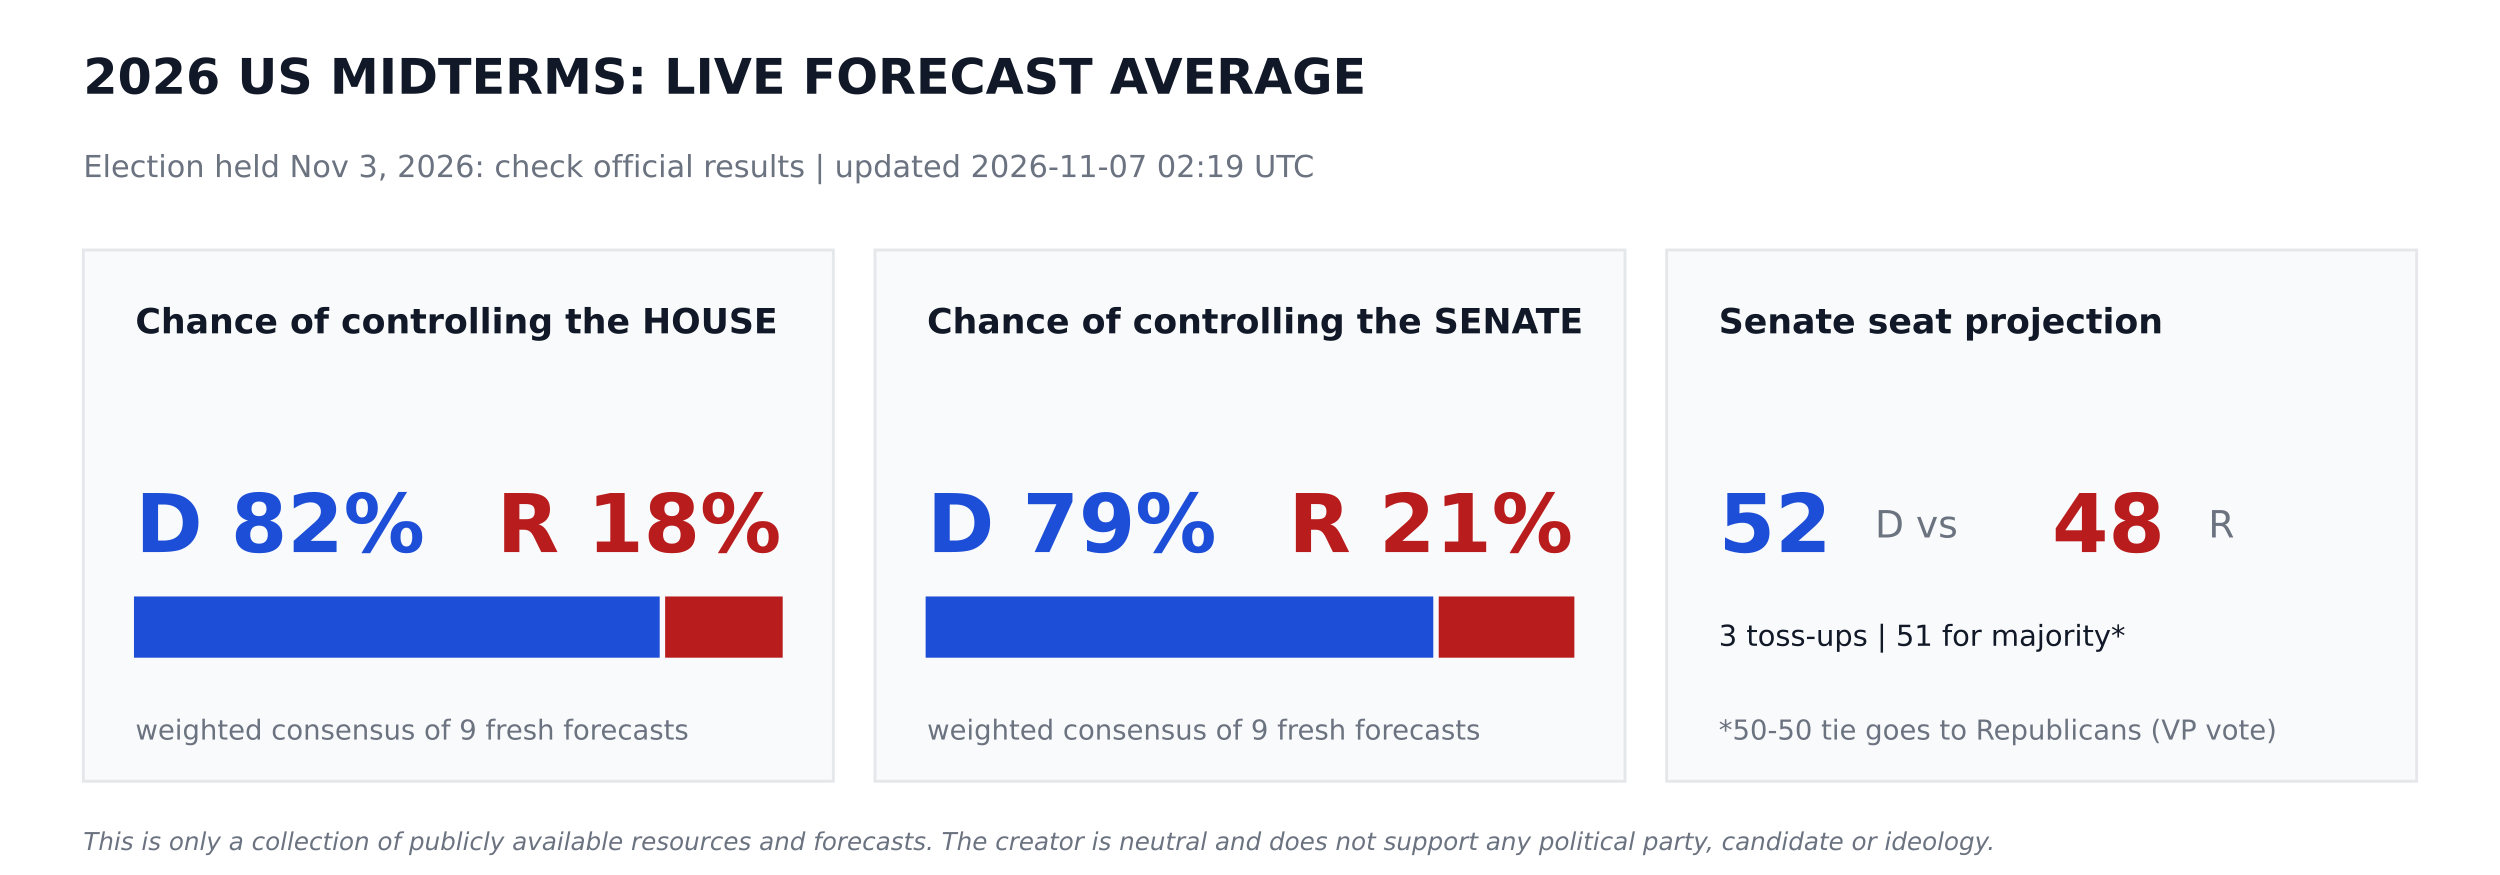
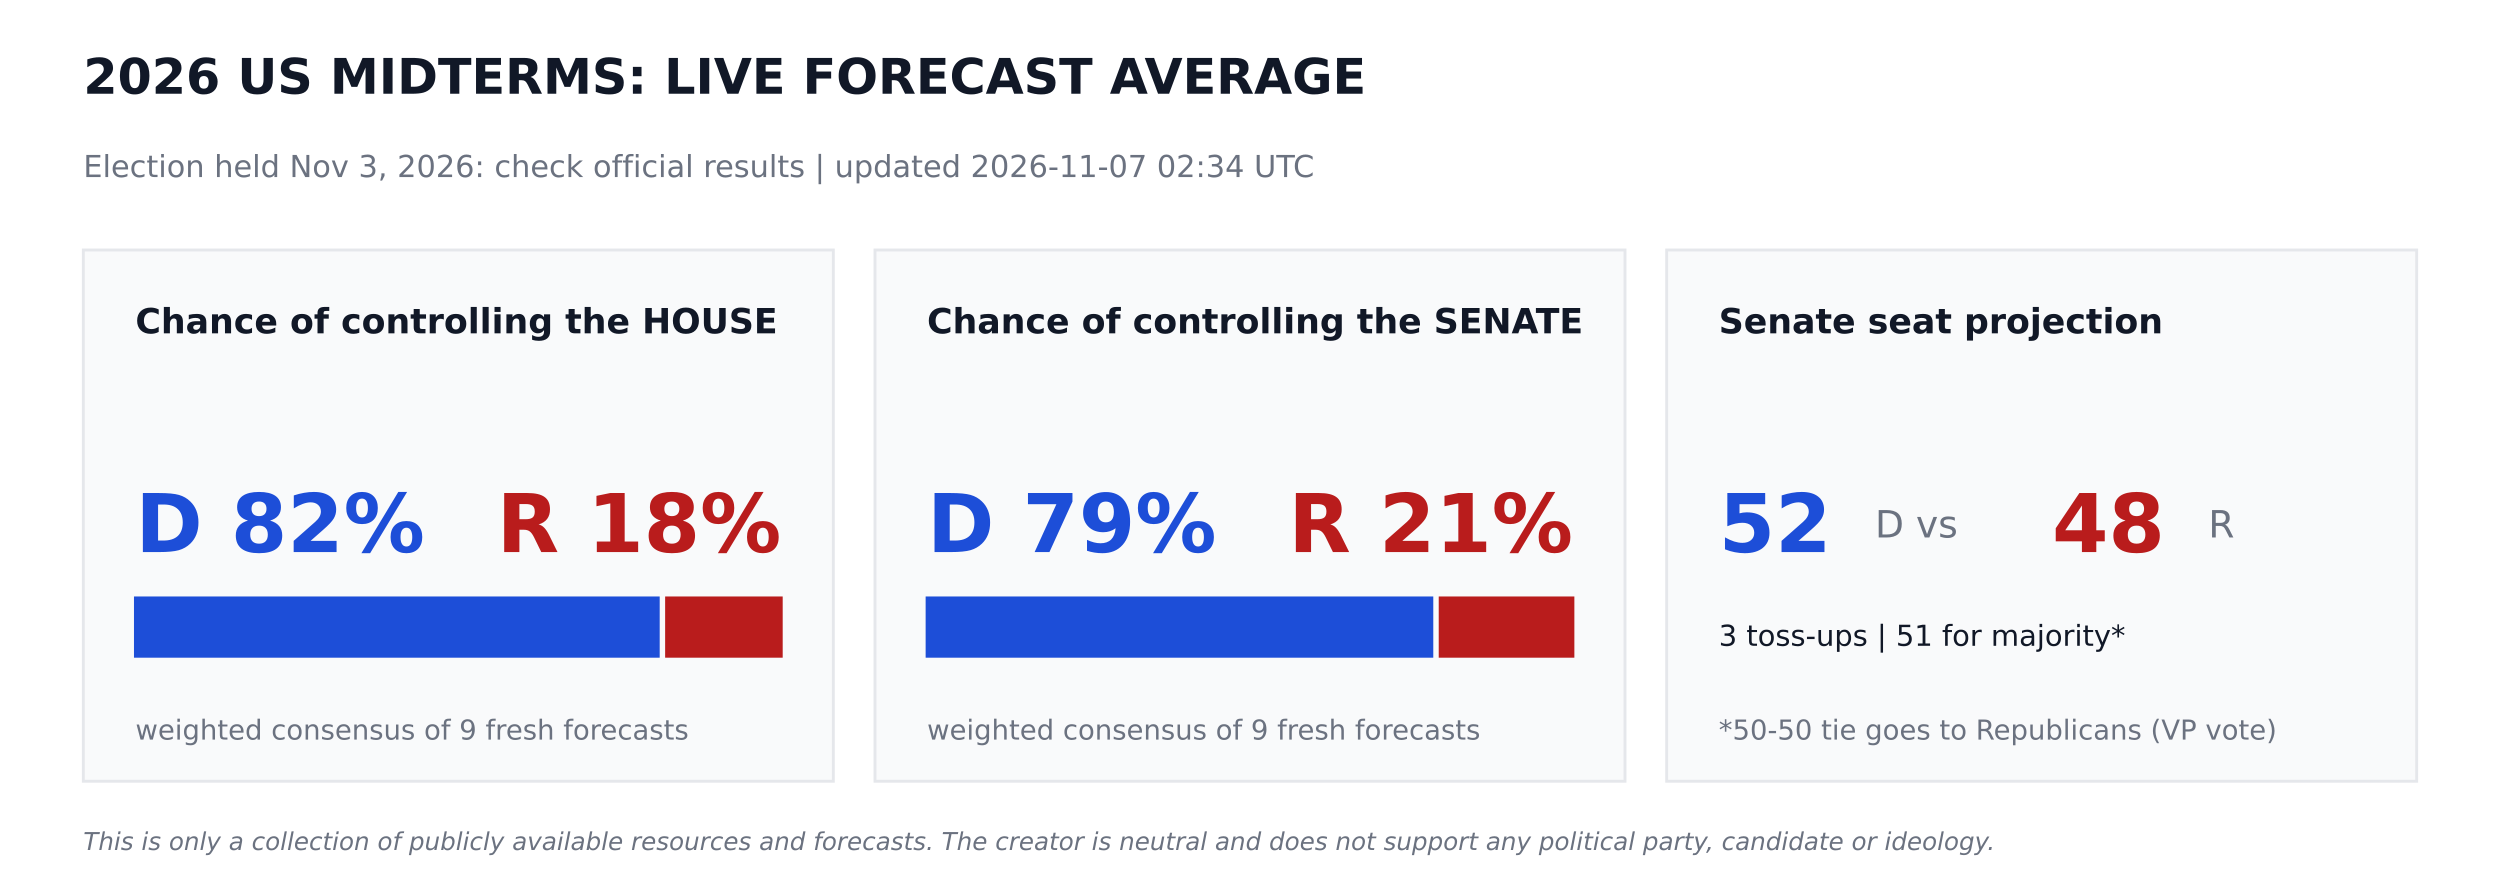
<svg xmlns="http://www.w3.org/2000/svg" width="864pt" height="302.4pt" viewBox="0 0 864 302.4" version="1.1">
  <defs>
    <style type="text/css">*{stroke-linejoin: round; stroke-linecap: butt}</style>
  </defs>
  <g id="figure_1">
    <g id="patch_1">
      <path d="M 0 302.4  L 864 302.4  L 864 0  L 0 0  z " style="fill: #ffffff" />
    </g>
    <g id="axes_1">
      <g id="patch_2">
-         <path d="M 28.8 270  L 288 270  L 288 86.4  L 28.8 86.4  z " clip-path="url(#p18f5a3f563)" style="fill: #f9fafb; stroke: #e5e7eb; stroke-linejoin: miter" />
+         <path d="M 28.8 270  L 288 270  L 288 86.4  L 28.8 86.4  z " clip-path="url(#p74568c0310)" style="fill: #f9fafb; stroke: #e5e7eb; stroke-linejoin: miter" />
      </g>
      <g id="patch_3">
-         <path d="M 46.8 226.8  L 227.491 226.8  L 227.491 206.64  L 46.8 206.64  z " clip-path="url(#p18f5a3f563)" style="fill: #1d4ed8; stroke: #1d4ed8; stroke-linejoin: miter" />
+         <path d="M 46.8 226.8  L 227.491 226.8  L 227.491 206.64  L 46.8 206.64  z " clip-path="url(#p74568c0310)" style="fill: #1d4ed8; stroke: #1d4ed8; stroke-linejoin: miter" />
      </g>
      <g id="patch_4">
-         <path d="M 230.371 226.8  L 270 226.8  L 270 206.64  L 230.371 206.64  z " clip-path="url(#p18f5a3f563)" style="fill: #b91c1c; stroke: #b91c1c; stroke-linejoin: miter" />
+         <path d="M 230.371 226.8  L 270 226.8  L 270 206.64  L 230.371 206.64  z " clip-path="url(#p74568c0310)" style="fill: #b91c1c; stroke: #b91c1c; stroke-linejoin: miter" />
      </g>
      <g id="patch_5">
-         <path d="M 302.4 270  L 561.6 270  L 561.6 86.4  L 302.4 86.4  z " clip-path="url(#p18f5a3f563)" style="fill: #f9fafb; stroke: #e5e7eb; stroke-linejoin: miter" />
+         <path d="M 302.4 270  L 561.6 270  L 561.6 86.4  L 302.4 86.4  z " clip-path="url(#p74568c0310)" style="fill: #f9fafb; stroke: #e5e7eb; stroke-linejoin: miter" />
      </g>
      <g id="patch_6">
-         <path d="M 320.4 226.8  L 494.842 226.8  L 494.842 206.64  L 320.4 206.64  z " clip-path="url(#p18f5a3f563)" style="fill: #1d4ed8; stroke: #1d4ed8; stroke-linejoin: miter" />
+         <path d="M 320.4 226.8  L 494.842 226.8  L 494.842 206.64  L 320.4 206.64  z " clip-path="url(#p74568c0310)" style="fill: #1d4ed8; stroke: #1d4ed8; stroke-linejoin: miter" />
      </g>
      <g id="patch_7">
-         <path d="M 497.722 226.8  L 543.6 226.8  L 543.6 206.64  L 497.722 206.64  z " clip-path="url(#p18f5a3f563)" style="fill: #b91c1c; stroke: #b91c1c; stroke-linejoin: miter" />
+         <path d="M 497.722 226.8  L 543.6 226.8  L 543.6 206.64  L 497.722 206.64  z " clip-path="url(#p74568c0310)" style="fill: #b91c1c; stroke: #b91c1c; stroke-linejoin: miter" />
      </g>
      <g id="patch_8">
-         <path d="M 576 270  L 835.2 270  L 835.2 86.4  L 576 86.4  z " clip-path="url(#p18f5a3f563)" style="fill: #f9fafb; stroke: #e5e7eb; stroke-linejoin: miter" />
+         <path d="M 576 270  L 835.2 270  L 835.2 86.4  L 576 86.4  z " clip-path="url(#p74568c0310)" style="fill: #f9fafb; stroke: #e5e7eb; stroke-linejoin: miter" />
      </g>
      <g id="text_1">
        <text style="font-weight: 700; font-size: 17px; font-family: 'DejaVu Sans'; text-anchor: start; fill: #111827" x="28.8" y="32.4" transform="rotate(-0 28.8 32.4)">2026 US MIDTERMS: LIVE FORECAST AVERAGE</text>
      </g>
      <g id="text_2">
-         <text style="font-size: 10.5px; font-family: 'DejaVu Sans'; text-anchor: start; fill: #6b7280" x="28.8" y="61.2" transform="rotate(-0 28.8 61.2)">Election held Nov 3, 2026: check official results   |   updated 2026-11-07 02:19 UTC</text>
+         <text style="font-size: 10.5px; font-family: 'DejaVu Sans'; text-anchor: start; fill: #6b7280" x="28.8" y="61.2" transform="rotate(-0 28.8 61.2)">Election held Nov 3, 2026: check official results   |   updated 2026-11-07 02:34 UTC</text>
      </g>
      <g id="text_3">
        <text style="font-weight: 700; font-size: 12px; font-family: 'DejaVu Sans'; text-anchor: start; fill: #111827" x="46.8" y="115.2" transform="rotate(-0 46.8 115.2)">Chance of controlling the HOUSE</text>
      </g>
      <g id="text_4">
        <text style="font-weight: 700; font-size: 28px; font-family: 'DejaVu Sans'; text-anchor: start; fill: #1d4ed8" x="46.8" y="190.8" transform="rotate(-0 46.8 190.8)">D 82%</text>
      </g>
      <g id="text_5">
        <text style="font-weight: 700; font-size: 28px; font-family: 'DejaVu Sans'; text-anchor: end; fill: #b91c1c" x="270" y="190.8" transform="rotate(-0 270 190.8)">R 18%</text>
      </g>
      <g id="text_6">
        <text style="font-size: 9.5px; font-family: 'DejaVu Sans'; text-anchor: start; fill: #6b7280" x="46.8" y="255.6" transform="rotate(-0 46.8 255.6)">weighted consensus of 9 fresh forecasts</text>
      </g>
      <g id="text_7">
        <text style="font-weight: 700; font-size: 12px; font-family: 'DejaVu Sans'; text-anchor: start; fill: #111827" x="320.4" y="115.2" transform="rotate(-0 320.4 115.2)">Chance of controlling the SENATE</text>
      </g>
      <g id="text_8">
        <text style="font-weight: 700; font-size: 28px; font-family: 'DejaVu Sans'; text-anchor: start; fill: #1d4ed8" x="320.4" y="190.8" transform="rotate(-0 320.4 190.8)">D 79%</text>
      </g>
      <g id="text_9">
        <text style="font-weight: 700; font-size: 28px; font-family: 'DejaVu Sans'; text-anchor: end; fill: #b91c1c" x="543.6" y="190.8" transform="rotate(-0 543.6 190.8)">R 21%</text>
      </g>
      <g id="text_10">
        <text style="font-size: 9.5px; font-family: 'DejaVu Sans'; text-anchor: start; fill: #6b7280" x="320.4" y="255.6" transform="rotate(-0 320.4 255.6)">weighted consensus of 9 fresh forecasts</text>
      </g>
      <g id="text_11">
        <text style="font-weight: 700; font-size: 12px; font-family: 'DejaVu Sans'; text-anchor: start; fill: #111827" x="594" y="115.2" transform="rotate(-0 594 115.2)">Senate seat projection</text>
      </g>
      <g id="text_12">
        <text style="font-weight: 700; font-size: 28px; font-family: 'DejaVu Sans'; text-anchor: start; fill: #1d4ed8" x="594" y="190.8" transform="rotate(-0 594 190.8)">52</text>
      </g>
      <g id="text_13">
        <text style="font-size: 13px; font-family: 'DejaVu Sans'; text-anchor: start; fill: #6b7280" x="648" y="185.76" transform="rotate(-0 648 185.76)">D  vs</text>
      </g>
      <g id="text_14">
        <text style="font-weight: 700; font-size: 28px; font-family: 'DejaVu Sans'; text-anchor: start; fill: #b91c1c" x="709.2" y="190.8" transform="rotate(-0 709.2 190.8)">48</text>
      </g>
      <g id="text_15">
        <text style="font-size: 13px; font-family: 'DejaVu Sans'; text-anchor: start; fill: #6b7280" x="763.2" y="185.76" transform="rotate(-0 763.2 185.76)">R</text>
      </g>
      <g id="text_16">
        <text style="font-size: 10px; font-family: 'DejaVu Sans'; text-anchor: start; fill: #111827" x="594" y="223.2" transform="rotate(-0 594 223.2)">3 toss-ups  |  51 for majority*</text>
      </g>
      <g id="text_17">
        <text style="font-size: 9.5px; font-family: 'DejaVu Sans'; text-anchor: start; fill: #6b7280" x="594" y="255.6" transform="rotate(-0 594 255.6)">*50-50 tie goes to Republicans (VP vote)</text>
      </g>
      <g id="text_18">
        <text style="font-style: italic; font-size: 8.5px; font-family: 'DejaVu Sans'; text-anchor: start; fill: #6b7280" x="28.8" y="293.76" transform="rotate(-0 28.8 293.76)">This is only a collection of publicly available resources and forecasts. The creator is neutral and does not support any political party, candidate or ideology.</text>
      </g>
    </g>
  </g>
  <defs>
-     <clipPath id="p18f5a3f563">
+     <clipPath id="p74568c0310">
      <rect x="0" y="0" width="864" height="302.4" />
    </clipPath>
  </defs>
</svg>
